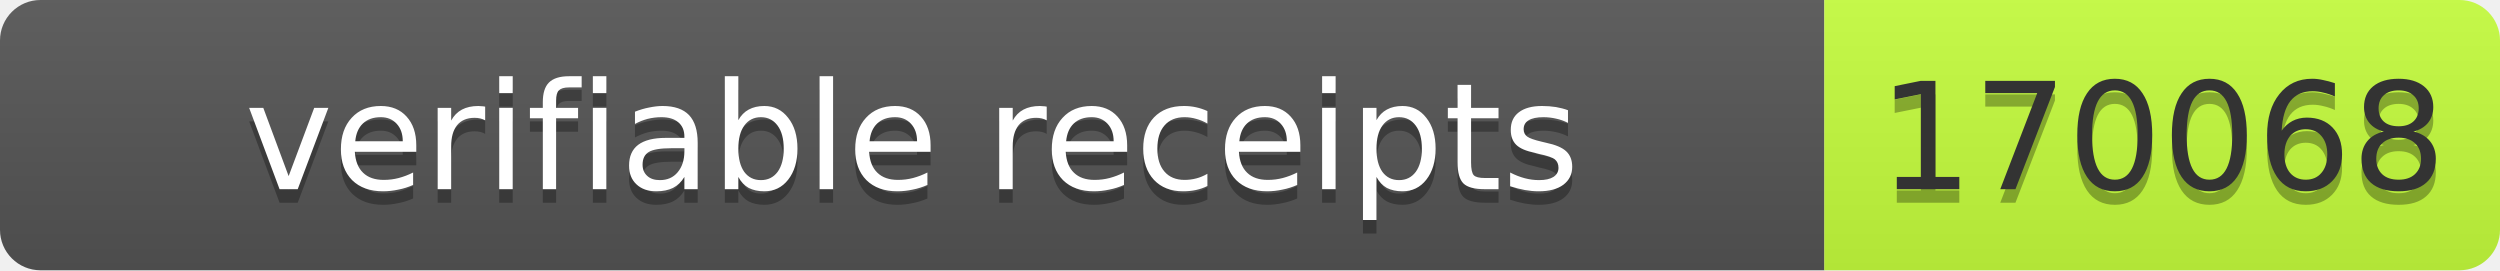
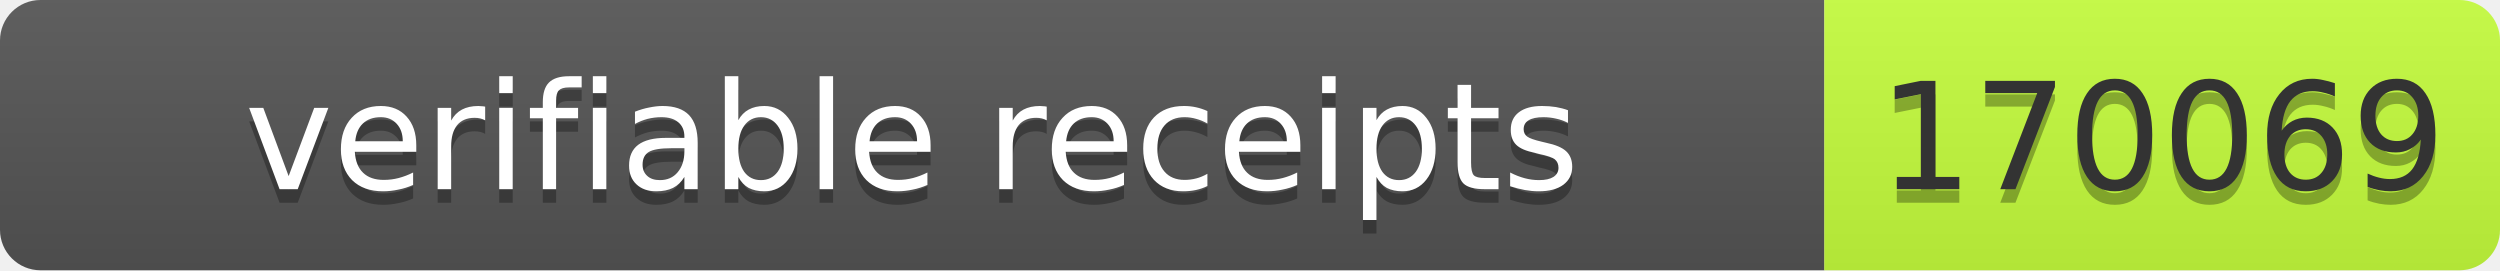
- <svg xmlns="http://www.w3.org/2000/svg" width="185" height="20" role="img" aria-label="verifiable receipts: 170068">
+ <svg xmlns="http://www.w3.org/2000/svg" width="185" height="20" role="img" aria-label="verifiable receipts: 170069">
  <linearGradient id="s" x2="0" y2="100%">
    <stop offset="0" stop-color="#bbb" stop-opacity=".1" />
    <stop offset="1" stop-opacity=".1" />
  </linearGradient>
  <clipPath id="r">
    <rect width="185" height="20" rx="3" fill="#fff" />
  </clipPath>
  <g clip-path="url(#r)">
    <rect width="135" height="20" fill="#555" />
    <rect x="135" width="50" height="20" fill="#c6ff3d" />
    <rect width="185" height="20" fill="url(#s)" />
  </g>
-   <g fill="#fff" text-anchor="middle" font-family="Verdana,Geneva,DejaVu Sans,sans-serif" font-size="11">
-     <text x="67.5" y="15" fill="#010101" fill-opacity=".3" textLength="125">verifiable receipts</text>
-     <text x="67.5" y="14" fill="#fff" textLength="125">verifiable receipts</text>
-     <text x="160" y="15" fill="#010101" fill-opacity=".3" textLength="40">170068</text>
-     <text x="160" y="14" fill="#333" textLength="40">170068</text>
+   <g font-family="Verdana,Geneva,DejaVu Sans,sans-serif" font-size="11">
+     <text x="67.5" y="15" fill="#010101" fill-opacity=".3" text-anchor="middle" textLength="125">verifiable receipts</text>
+     <text x="67.5" y="14" fill="#fff" text-anchor="middle" textLength="125">verifiable receipts</text>
+     <text x="160" y="15" fill="#010101" fill-opacity=".3" text-anchor="middle" textLength="40">170069</text>
+     <text x="160" y="14" fill="#333" text-anchor="middle" textLength="40">170069</text>
  </g>
</svg>
